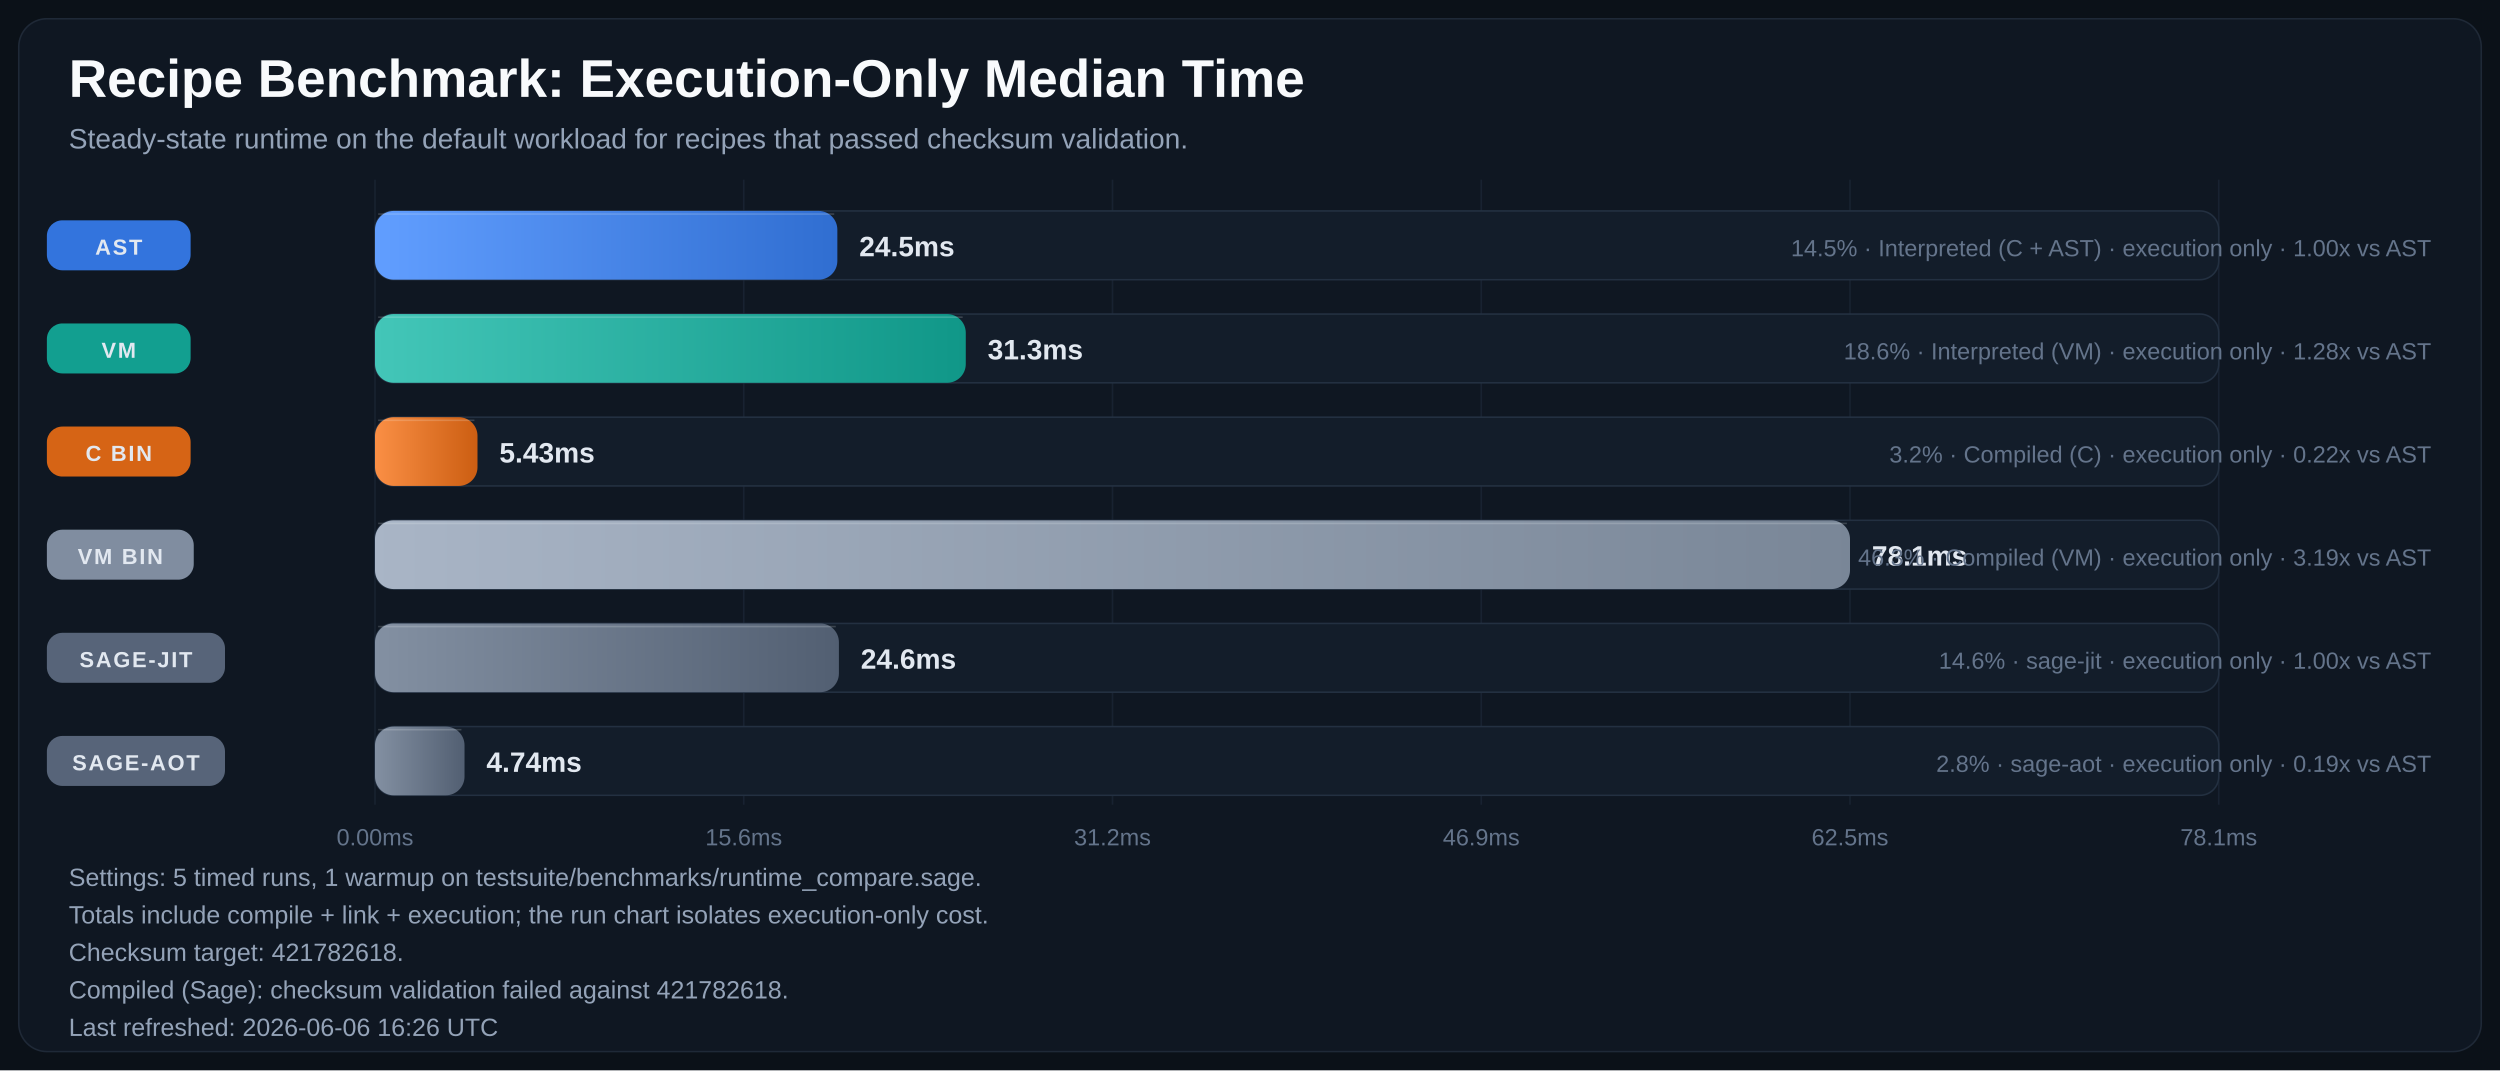
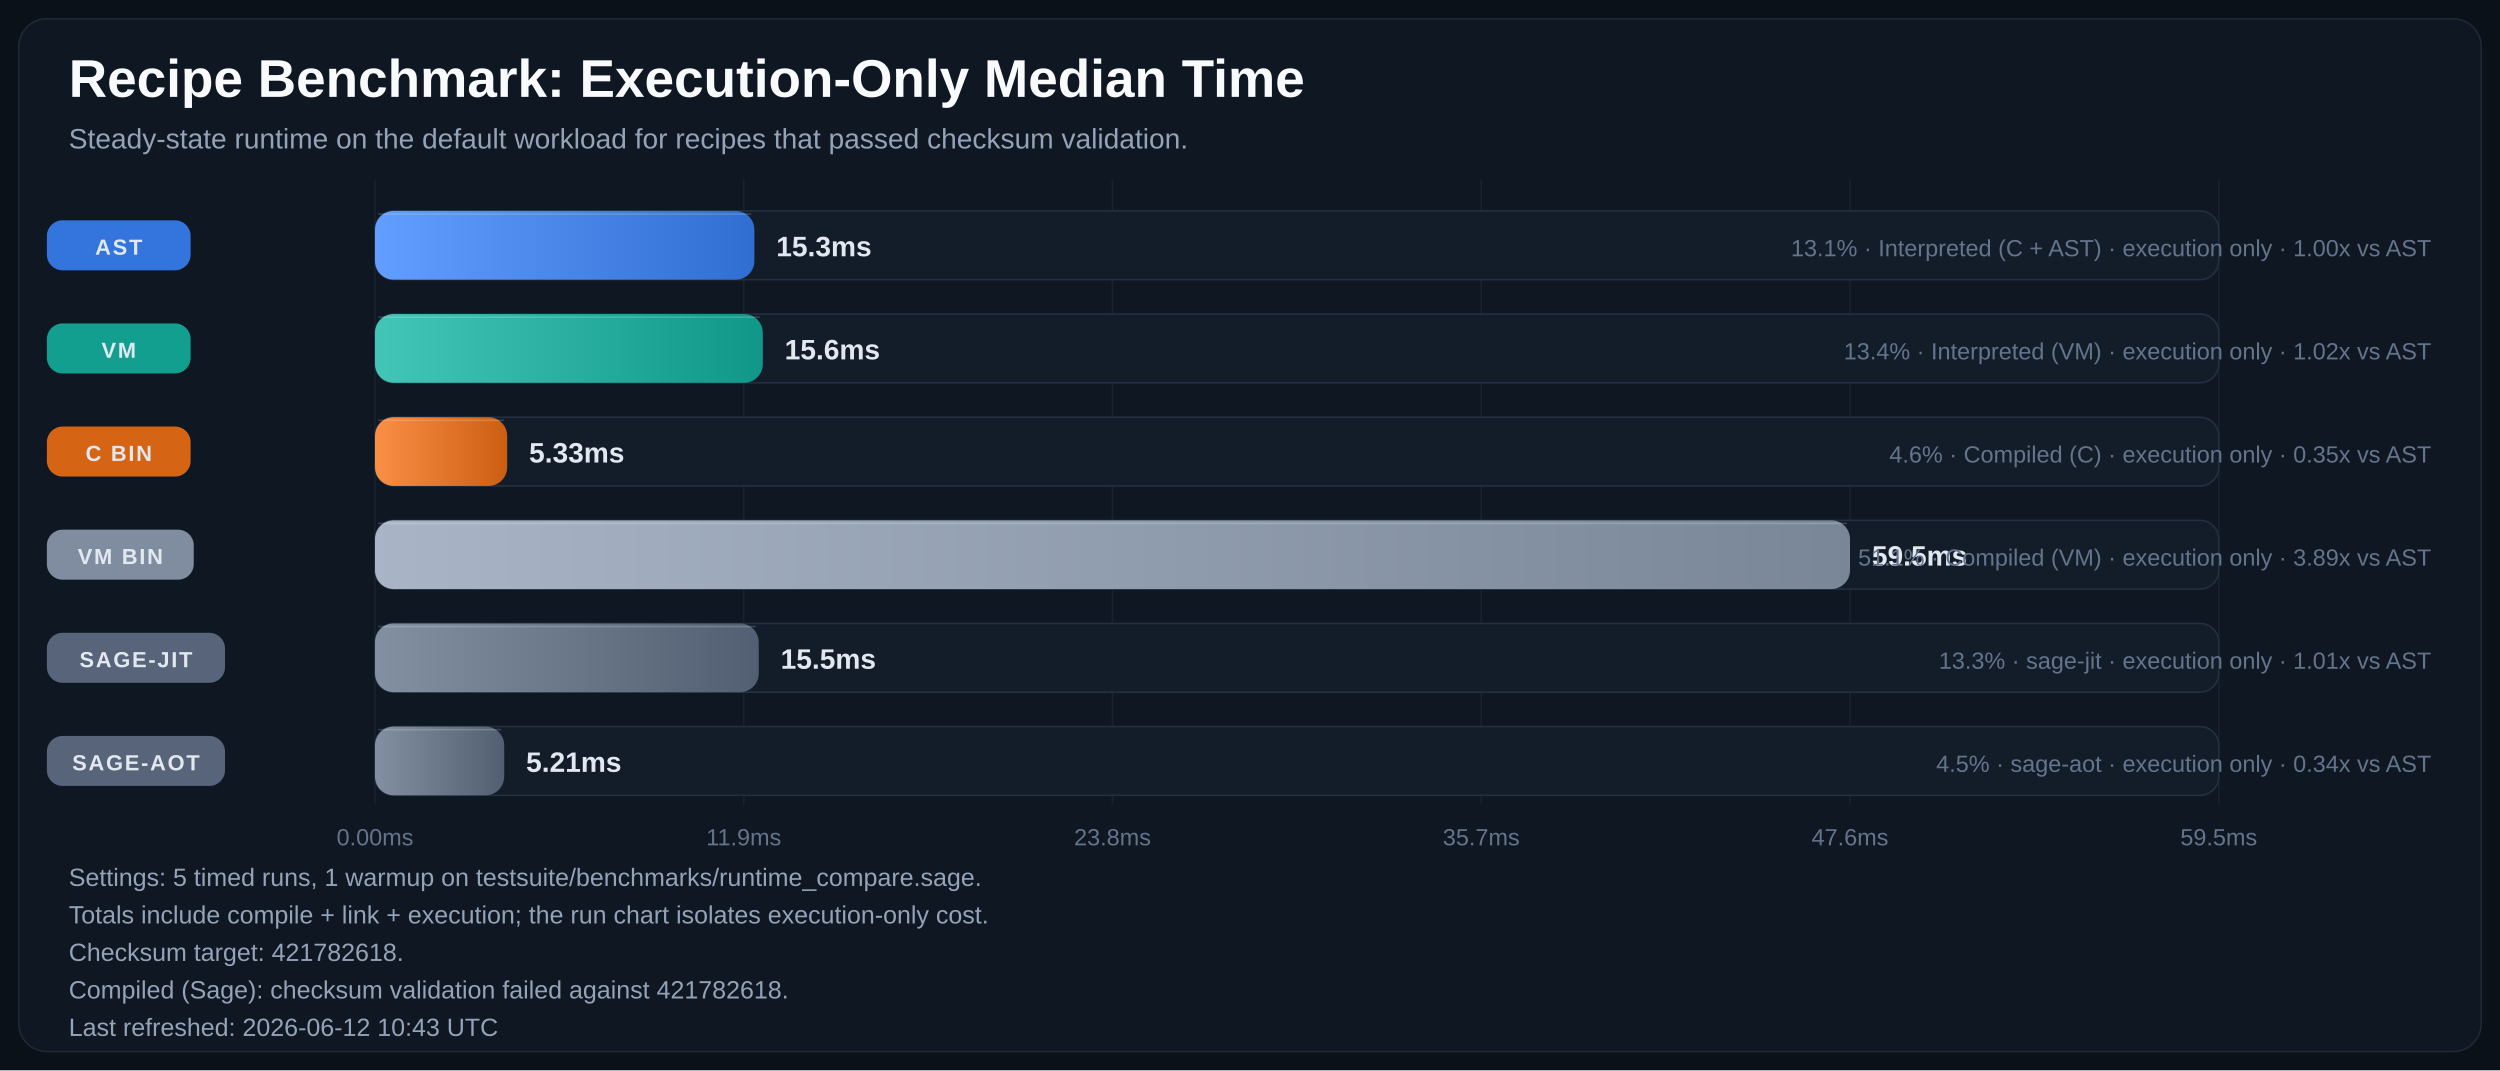
<svg xmlns="http://www.w3.org/2000/svg" width="1600" height="685" viewBox="0 0 1600 685" role="img" aria-labelledby="title desc">
  <defs>
    <linearGradient id="bar-gradient-0" x1="0%" y1="0%" x2="100%" y2="0%">
      <stop offset="0%" stop-color="#619EFF" />
      <stop offset="100%" stop-color="#306ED1" />
    </linearGradient>
    <linearGradient id="bar-gradient-1" x1="0%" y1="0%" x2="100%" y2="0%">
      <stop offset="0%" stop-color="#43C6B8" />
      <stop offset="100%" stop-color="#109788" />
    </linearGradient>
    <linearGradient id="bar-gradient-2" x1="0%" y1="0%" x2="100%" y2="0%">
      <stop offset="0%" stop-color="#FA8F45" />
      <stop offset="100%" stop-color="#CC5E12" />
    </linearGradient>
    <linearGradient id="bar-gradient-3" x1="0%" y1="0%" x2="100%" y2="0%">
      <stop offset="0%" stop-color="#A9B5C6" />
      <stop offset="100%" stop-color="#798697" />
    </linearGradient>
    <linearGradient id="bar-gradient-4" x1="0%" y1="0%" x2="100%" y2="0%">
      <stop offset="0%" stop-color="#8390A2" />
      <stop offset="100%" stop-color="#525F72" />
    </linearGradient>
    <linearGradient id="bar-gradient-5" x1="0%" y1="0%" x2="100%" y2="0%">
      <stop offset="0%" stop-color="#8390A2" />
      <stop offset="100%" stop-color="#525F72" />
    </linearGradient>
  </defs>
  <rect width="100%" height="100%" fill="#0B1118" />
  <rect x="12" y="12" width="1576" height="661" rx="18" fill="#0F1722" stroke="#1F2937" />
  <text x="44" y="62" fill="#F8FAFC" font-size="34" font-family="Segoe UI, Arial, sans-serif" font-weight="700">Recipe Benchmark: Execution-Only Median Time</text>
  <text x="44" y="95" fill="#94A3B8" font-size="18" font-family="Segoe UI, Arial, sans-serif">Steady-state runtime on the default workload for recipes that passed checksum validation.</text>
  <line x1="240.0" y1="115" x2="240.0" y2="515" stroke="#182231" stroke-width="1" />
  <text x="240.0" y="541" text-anchor="middle" fill="#64748B" font-size="15" font-family="Segoe UI, Arial, sans-serif">0.00ms</text>
  <line x1="476.0" y1="115" x2="476.0" y2="515" stroke="#182231" stroke-width="1" />
-   <text x="476.0" y="541" text-anchor="middle" fill="#64748B" font-size="15" font-family="Segoe UI, Arial, sans-serif">15.6ms</text>
+   <text x="476.0" y="541" text-anchor="middle" fill="#64748B" font-size="15" font-family="Segoe UI, Arial, sans-serif">11.9ms</text>
  <line x1="712.0" y1="115" x2="712.0" y2="515" stroke="#182231" stroke-width="1" />
-   <text x="712.0" y="541" text-anchor="middle" fill="#64748B" font-size="15" font-family="Segoe UI, Arial, sans-serif">31.2ms</text>
+   <text x="712.0" y="541" text-anchor="middle" fill="#64748B" font-size="15" font-family="Segoe UI, Arial, sans-serif">23.8ms</text>
  <line x1="948.0" y1="115" x2="948.0" y2="515" stroke="#182231" stroke-width="1" />
-   <text x="948.0" y="541" text-anchor="middle" fill="#64748B" font-size="15" font-family="Segoe UI, Arial, sans-serif">46.9ms</text>
+   <text x="948.0" y="541" text-anchor="middle" fill="#64748B" font-size="15" font-family="Segoe UI, Arial, sans-serif">35.7ms</text>
  <line x1="1184.0" y1="115" x2="1184.0" y2="515" stroke="#182231" stroke-width="1" />
-   <text x="1184.0" y="541" text-anchor="middle" fill="#64748B" font-size="15" font-family="Segoe UI, Arial, sans-serif">62.5ms</text>
+   <text x="1184.0" y="541" text-anchor="middle" fill="#64748B" font-size="15" font-family="Segoe UI, Arial, sans-serif">47.6ms</text>
  <line x1="1420.0" y1="115" x2="1420.0" y2="515" stroke="#182231" stroke-width="1" />
-   <text x="1420.0" y="541" text-anchor="middle" fill="#64748B" font-size="15" font-family="Segoe UI, Arial, sans-serif">78.1ms</text>
+   <text x="1420.0" y="541" text-anchor="middle" fill="#64748B" font-size="15" font-family="Segoe UI, Arial, sans-serif">59.5ms</text>
  <rect x="30" y="141.0" width="92" height="32" rx="10" fill="#3479E6" opacity="0.95" />
  <text x="76.0" y="163.0" text-anchor="middle" fill="#E2E8F0" font-size="14" font-family="Segoe UI, Arial, sans-serif" font-weight="700" letter-spacing="1.1">AST</text>
  <rect x="240" y="135" width="1180" height="44" rx="12" fill="#131D2A" stroke="#233041" />
-   <rect x="240" y="135" width="295.9" height="44" rx="12" fill="url(#bar-gradient-0)" />
-   <line x1="242.0" y1="137.0" x2="533.9" y2="137.0" stroke="#F8FAFC" stroke-opacity="0.18" />
-   <text x="549.9" y="164.0" text-anchor="start" fill="#E2E8F0" font-size="18" font-family="Segoe UI, Arial, sans-serif" font-weight="700">24.5ms</text>
-   <text x="1556" y="164.0" text-anchor="end" fill="#64748B" font-size="15" font-family="Segoe UI, Arial, sans-serif">14.5% · Interpreted (C + AST) · execution only · 1.00x vs AST</text>
+   <rect x="240" y="135" width="242.8" height="44" rx="12" fill="url(#bar-gradient-0)" />
+   <line x1="242.0" y1="137.0" x2="480.8" y2="137.0" stroke="#F8FAFC" stroke-opacity="0.18" />
+   <text x="496.8" y="164.0" text-anchor="start" fill="#E2E8F0" font-size="18" font-family="Segoe UI, Arial, sans-serif" font-weight="700">15.3ms</text>
+   <text x="1556" y="164.0" text-anchor="end" fill="#64748B" font-size="15" font-family="Segoe UI, Arial, sans-serif">13.1% · Interpreted (C + AST) · execution only · 1.00x vs AST</text>
  <rect x="30" y="207.0" width="92" height="32" rx="10" fill="#12A695" opacity="0.95" />
  <text x="76.0" y="229.0" text-anchor="middle" fill="#E2E8F0" font-size="14" font-family="Segoe UI, Arial, sans-serif" font-weight="700" letter-spacing="1.1">VM</text>
  <rect x="240" y="201" width="1180" height="44" rx="12" fill="#131D2A" stroke="#233041" />
-   <rect x="240" y="201" width="378.1" height="44" rx="12" fill="url(#bar-gradient-1)" />
-   <line x1="242.0" y1="203.0" x2="616.1" y2="203.0" stroke="#F8FAFC" stroke-opacity="0.18" />
-   <text x="632.1" y="230.0" text-anchor="start" fill="#E2E8F0" font-size="18" font-family="Segoe UI, Arial, sans-serif" font-weight="700">31.3ms</text>
-   <text x="1556" y="230.0" text-anchor="end" fill="#64748B" font-size="15" font-family="Segoe UI, Arial, sans-serif">18.6% · Interpreted (VM) · execution only · 1.28x vs AST</text>
+   <rect x="240" y="201" width="248.2" height="44" rx="12" fill="url(#bar-gradient-1)" />
+   <line x1="242.0" y1="203.0" x2="486.2" y2="203.0" stroke="#F8FAFC" stroke-opacity="0.18" />
+   <text x="502.2" y="230.0" text-anchor="start" fill="#E2E8F0" font-size="18" font-family="Segoe UI, Arial, sans-serif" font-weight="700">15.6ms</text>
+   <text x="1556" y="230.0" text-anchor="end" fill="#64748B" font-size="15" font-family="Segoe UI, Arial, sans-serif">13.4% · Interpreted (VM) · execution only · 1.02x vs AST</text>
  <rect x="30" y="273.0" width="92" height="32" rx="10" fill="#E06814" opacity="0.95" />
  <text x="76.0" y="295.0" text-anchor="middle" fill="#E2E8F0" font-size="14" font-family="Segoe UI, Arial, sans-serif" font-weight="700" letter-spacing="1.1">C BIN</text>
  <rect x="240" y="267" width="1180" height="44" rx="12" fill="#131D2A" stroke="#233041" />
-   <rect x="240" y="267" width="65.6" height="44" rx="12" fill="url(#bar-gradient-2)" />
-   <line x1="242.0" y1="269.0" x2="303.6" y2="269.0" stroke="#F8FAFC" stroke-opacity="0.18" />
-   <text x="319.6" y="296.0" text-anchor="start" fill="#E2E8F0" font-size="18" font-family="Segoe UI, Arial, sans-serif" font-weight="700">5.43ms</text>
-   <text x="1556" y="296.0" text-anchor="end" fill="#64748B" font-size="15" font-family="Segoe UI, Arial, sans-serif">3.2% · Compiled (C) · execution only · 0.22x vs AST</text>
+   <rect x="240" y="267" width="84.6" height="44" rx="12" fill="url(#bar-gradient-2)" />
+   <line x1="242.0" y1="269.0" x2="322.6" y2="269.0" stroke="#F8FAFC" stroke-opacity="0.18" />
+   <text x="338.6" y="296.0" text-anchor="start" fill="#E2E8F0" font-size="18" font-family="Segoe UI, Arial, sans-serif" font-weight="700">5.33ms</text>
+   <text x="1556" y="296.0" text-anchor="end" fill="#64748B" font-size="15" font-family="Segoe UI, Arial, sans-serif">4.6% · Compiled (C) · execution only · 0.35x vs AST</text>
  <rect x="30" y="339.0" width="94" height="32" rx="10" fill="#8593A6" opacity="0.95" />
  <text x="77.0" y="361.0" text-anchor="middle" fill="#E2E8F0" font-size="14" font-family="Segoe UI, Arial, sans-serif" font-weight="700" letter-spacing="1.1">VM BIN</text>
  <rect x="240" y="333" width="1180" height="44" rx="12" fill="#131D2A" stroke="#233041" />
  <rect x="240" y="333" width="944.0" height="44" rx="12" fill="url(#bar-gradient-3)" />
  <line x1="242.0" y1="335.0" x2="1182.0" y2="335.0" stroke="#F8FAFC" stroke-opacity="0.18" />
-   <text x="1198.0" y="362.0" text-anchor="start" fill="#E2E8F0" font-size="18" font-family="Segoe UI, Arial, sans-serif" font-weight="700">78.1ms</text>
-   <text x="1556" y="362.0" text-anchor="end" fill="#64748B" font-size="15" font-family="Segoe UI, Arial, sans-serif">46.3% · Compiled (VM) · execution only · 3.19x vs AST</text>
+   <text x="1198.0" y="362.0" text-anchor="start" fill="#E2E8F0" font-size="18" font-family="Segoe UI, Arial, sans-serif" font-weight="700">59.5ms</text>
+   <text x="1556" y="362.0" text-anchor="end" fill="#64748B" font-size="15" font-family="Segoe UI, Arial, sans-serif">51.1% · Compiled (VM) · execution only · 3.89x vs AST</text>
  <rect x="30" y="405.0" width="114" height="32" rx="10" fill="#5A687D" opacity="0.95" />
  <text x="87.0" y="427.0" text-anchor="middle" fill="#E2E8F0" font-size="14" font-family="Segoe UI, Arial, sans-serif" font-weight="700" letter-spacing="1.1">SAGE-JIT</text>
  <rect x="240" y="399" width="1180" height="44" rx="12" fill="#131D2A" stroke="#233041" />
-   <rect x="240" y="399" width="296.9" height="44" rx="12" fill="url(#bar-gradient-4)" />
-   <line x1="242.0" y1="401.0" x2="534.9" y2="401.0" stroke="#F8FAFC" stroke-opacity="0.18" />
-   <text x="550.9" y="428.0" text-anchor="start" fill="#E2E8F0" font-size="18" font-family="Segoe UI, Arial, sans-serif" font-weight="700">24.6ms</text>
-   <text x="1556" y="428.0" text-anchor="end" fill="#64748B" font-size="15" font-family="Segoe UI, Arial, sans-serif">14.6% · sage-jit · execution only · 1.00x vs AST</text>
+   <rect x="240" y="399" width="245.6" height="44" rx="12" fill="url(#bar-gradient-4)" />
+   <line x1="242.0" y1="401.0" x2="483.6" y2="401.0" stroke="#F8FAFC" stroke-opacity="0.18" />
+   <text x="499.6" y="428.0" text-anchor="start" fill="#E2E8F0" font-size="18" font-family="Segoe UI, Arial, sans-serif" font-weight="700">15.5ms</text>
+   <text x="1556" y="428.0" text-anchor="end" fill="#64748B" font-size="15" font-family="Segoe UI, Arial, sans-serif">13.3% · sage-jit · execution only · 1.01x vs AST</text>
  <rect x="30" y="471.0" width="114" height="32" rx="10" fill="#5A687D" opacity="0.95" />
  <text x="87.0" y="493.0" text-anchor="middle" fill="#E2E8F0" font-size="14" font-family="Segoe UI, Arial, sans-serif" font-weight="700" letter-spacing="1.1">SAGE-AOT</text>
  <rect x="240" y="465" width="1180" height="44" rx="12" fill="#131D2A" stroke="#233041" />
-   <rect x="240" y="465" width="57.3" height="44" rx="12" fill="url(#bar-gradient-5)" />
-   <line x1="242.0" y1="467.0" x2="295.3" y2="467.0" stroke="#F8FAFC" stroke-opacity="0.18" />
-   <text x="311.3" y="494.0" text-anchor="start" fill="#E2E8F0" font-size="18" font-family="Segoe UI, Arial, sans-serif" font-weight="700">4.74ms</text>
-   <text x="1556" y="494.0" text-anchor="end" fill="#64748B" font-size="15" font-family="Segoe UI, Arial, sans-serif">2.8% · sage-aot · execution only · 0.19x vs AST</text>
+   <rect x="240" y="465" width="82.7" height="44" rx="12" fill="url(#bar-gradient-5)" />
+   <line x1="242.0" y1="467.0" x2="320.7" y2="467.0" stroke="#F8FAFC" stroke-opacity="0.18" />
+   <text x="336.7" y="494.0" text-anchor="start" fill="#E2E8F0" font-size="18" font-family="Segoe UI, Arial, sans-serif" font-weight="700">5.21ms</text>
+   <text x="1556" y="494.0" text-anchor="end" fill="#64748B" font-size="15" font-family="Segoe UI, Arial, sans-serif">4.5% · sage-aot · execution only · 0.34x vs AST</text>
  <text x="44" y="567" fill="#94A3B8" font-size="16" font-family="Segoe UI, Arial, sans-serif">Settings: 5 timed runs, 1 warmup on testsuite/benchmarks/runtime_compare.sage.</text>
  <text x="44" y="591" fill="#94A3B8" font-size="16" font-family="Segoe UI, Arial, sans-serif">Totals include compile + link + execution; the run chart isolates execution-only cost.</text>
  <text x="44" y="615" fill="#94A3B8" font-size="16" font-family="Segoe UI, Arial, sans-serif">Checksum target: 421782618.</text>
  <text x="44" y="639" fill="#94A3B8" font-size="16" font-family="Segoe UI, Arial, sans-serif">Compiled (Sage): checksum validation failed against 421782618.</text>
-   <text x="44" y="663" fill="#94A3B8" font-size="16" font-family="Segoe UI, Arial, sans-serif">Last refreshed: 2026-06-06 16:26 UTC</text>
+   <text x="44" y="663" fill="#94A3B8" font-size="16" font-family="Segoe UI, Arial, sans-serif">Last refreshed: 2026-06-12 10:43 UTC</text>
</svg>
